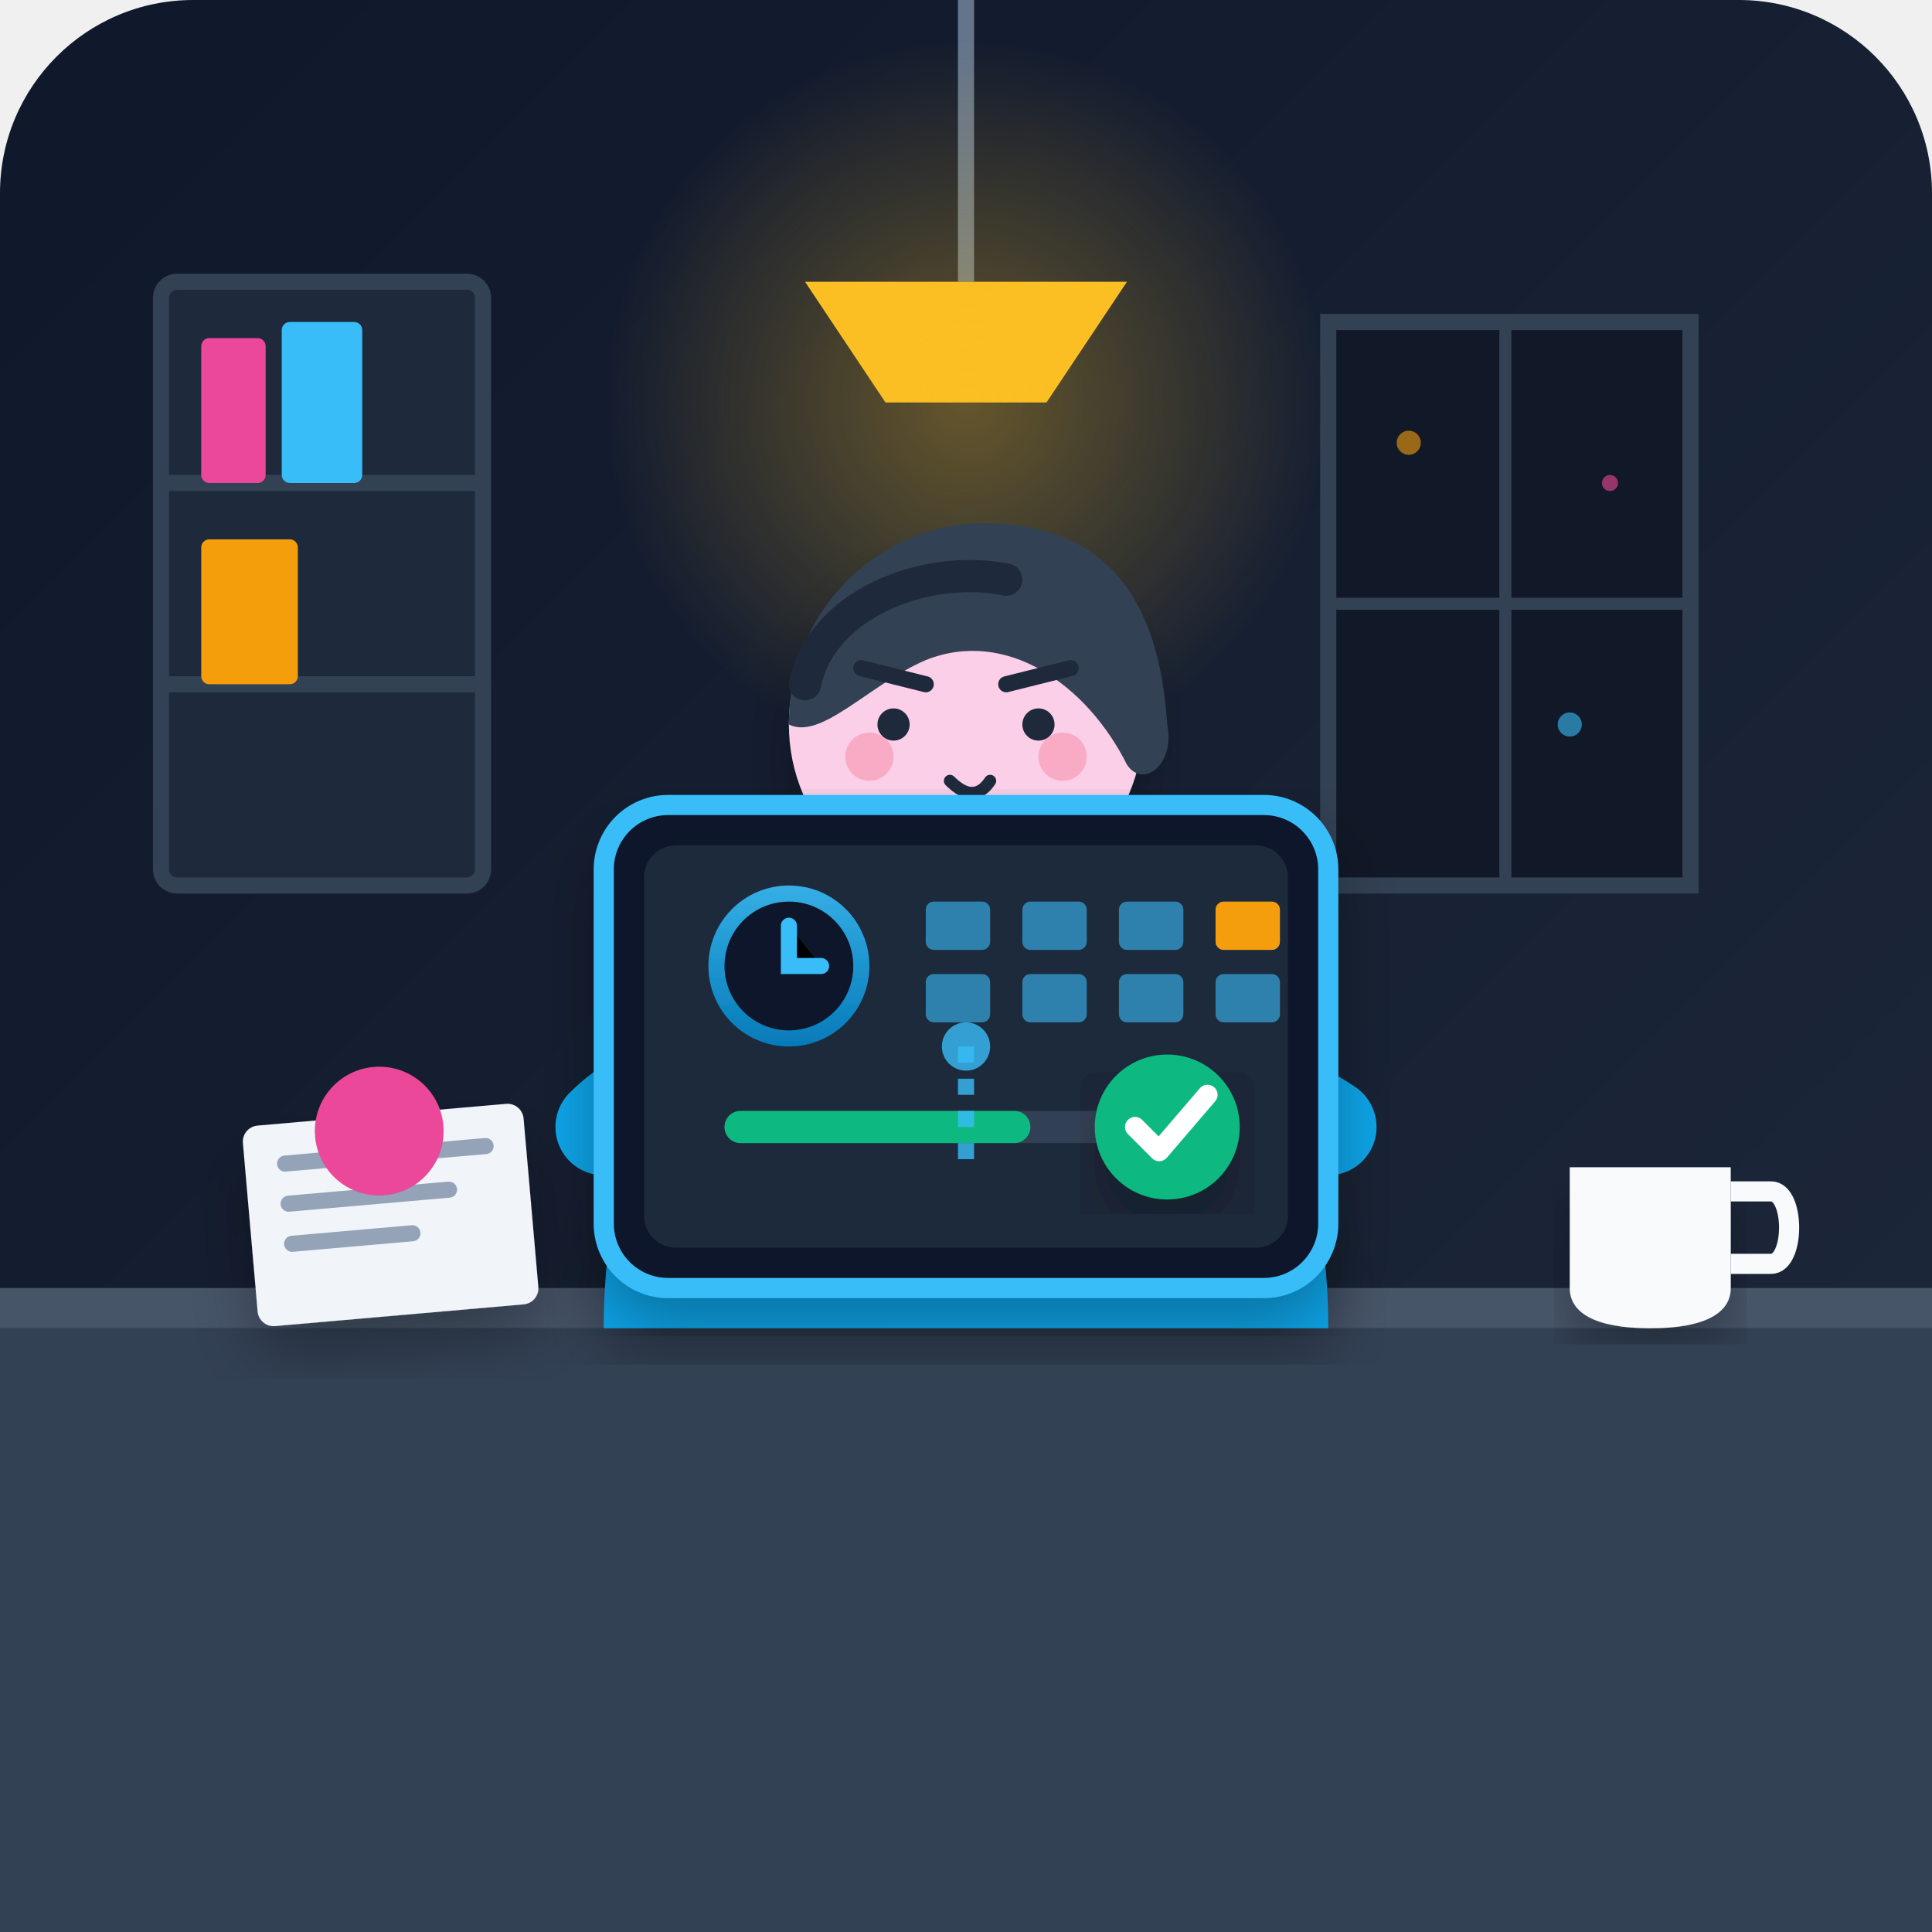
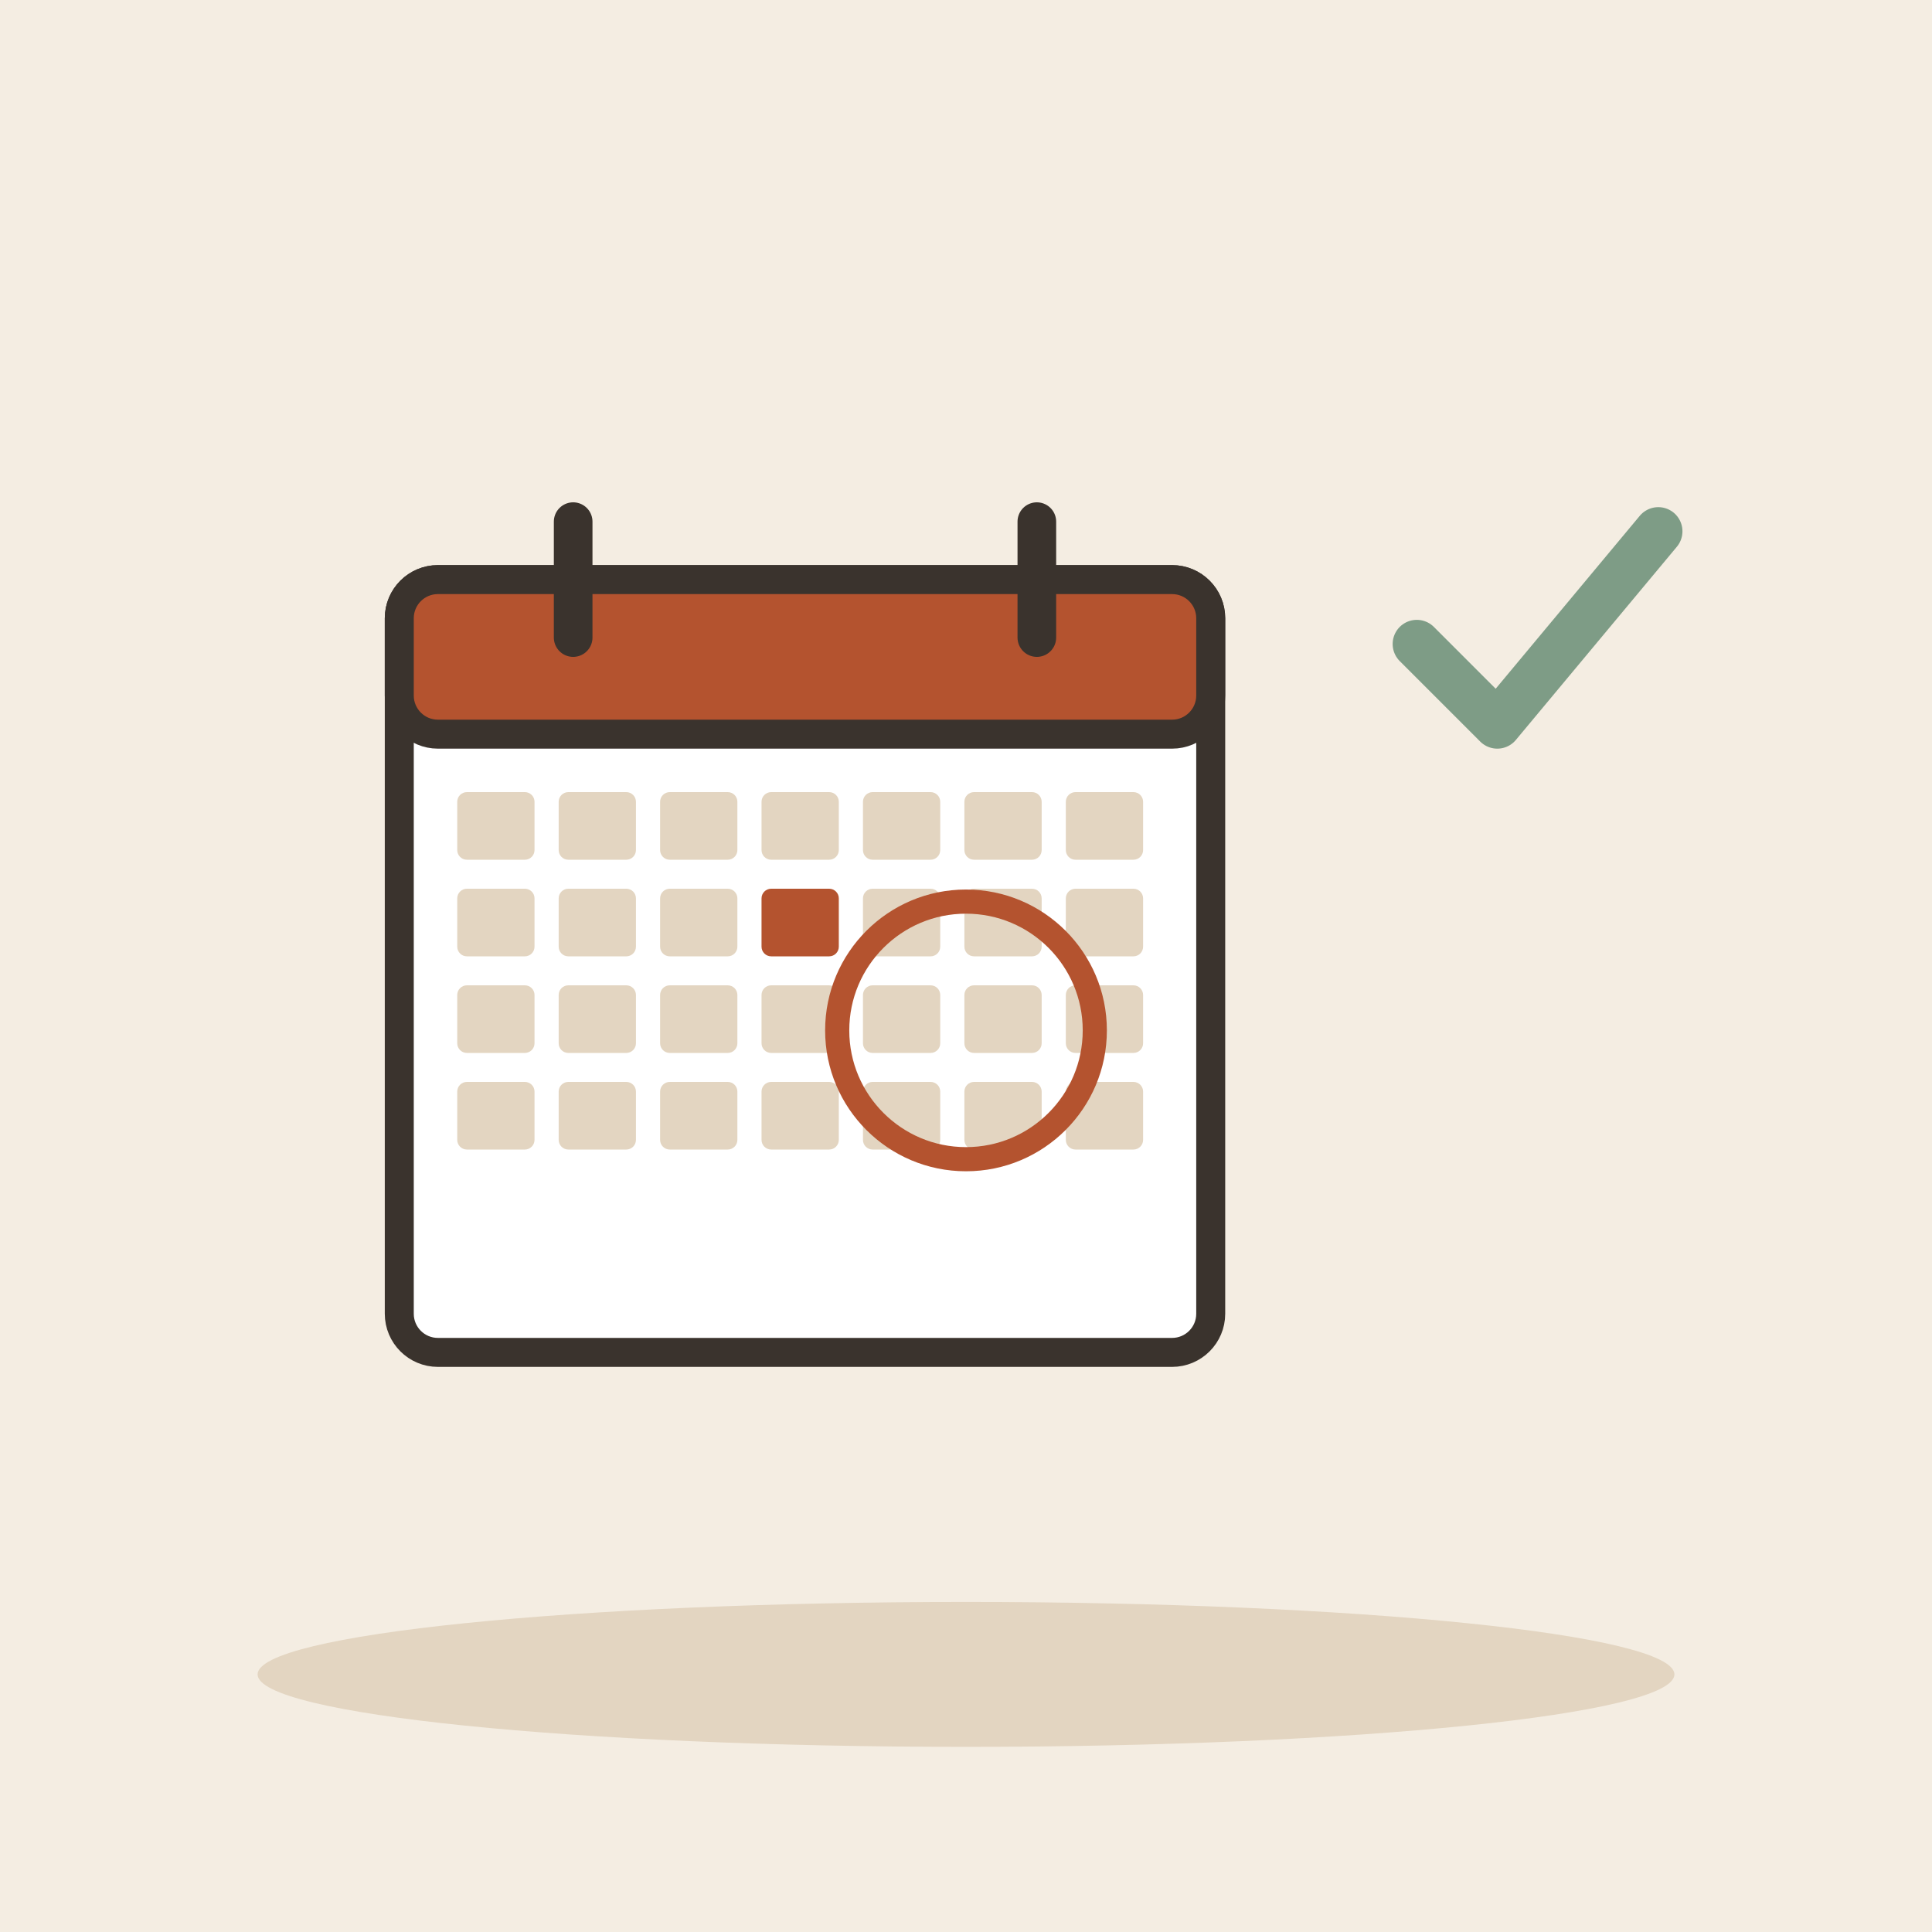
- <svg xmlns="http://www.w3.org/2000/svg" width="240" height="240" viewBox="0 0 240 240">
-   <defs>
-     <linearGradient id="bgGrad" x1="0%" y1="0%" x2="100%" y2="100%">
-       <stop offset="0%" stop-color="#0f172a" />
-       <stop offset="100%" stop-color="#1e293b" />
-     </linearGradient>
-     <radialGradient id="lampGlow" cx="50%" cy="50%" r="50%">
-       <stop offset="0%" stop-color="#fbbf24" stop-opacity="0.35" />
-       <stop offset="100%" stop-color="#fbbf24" stop-opacity="0" />
-     </radialGradient>
-     <linearGradient id="screenGrad" x1="0%" y1="0%" x2="0%" y2="100%">
-       <stop offset="0%" stop-color="#38bdf8" stop-opacity="0.9" />
-       <stop offset="100%" stop-color="#0284c7" stop-opacity="0.9" />
-     </linearGradient>
-     <filter id="shadow" x="-10%" y="-10%" width="120%" height="120%">
-       <feDropShadow dx="0" dy="4" stdDeviation="4" flood-color="#000000" flood-opacity="0.3" />
-     </filter>
-   </defs>
-   <rect width="240" height="240" rx="24" fill="url(#bgGrad)" />
-   <path d="M165 40 H210 V110 H165 Z" fill="#111827" stroke="#334155" stroke-width="2" />
-   <path d="M187 40 V110 M165 75 H210" stroke="#334155" stroke-width="1.5" />
-   <circle cx="175" cy="55" r="1.5" fill="#f59e0b" opacity="0.6" />
-   <circle cx="195" cy="90" r="1.5" fill="#38bdf8" opacity="0.6" />
-   <circle cx="200" cy="60" r="1" fill="#ec4899" opacity="0.6" />
-   <rect x="20" y="35" width="40" height="75" rx="2" fill="#1e293b" stroke="#334155" stroke-width="2" />
-   <line x1="20" y1="60" x2="60" y2="60" stroke="#334155" stroke-width="2" />
-   <line x1="20" y1="85" x2="60" y2="85" stroke="#334155" stroke-width="2" />
-   <rect x="25" y="42" width="8" height="18" rx="1" fill="#ec4899" />
-   <rect x="35" y="40" width="10" height="20" rx="1" fill="#38bdf8" />
-   <rect x="25" y="67" width="12" height="18" rx="1" fill="#f59e0b" />
-   <path d="M120 0 V35" stroke="#64748b" stroke-width="2" />
-   <path d="M100 35 H140 L130 50 H110 Z" fill="#fbbf24" />
-   <circle cx="120" cy="50" r="45" fill="url(#lampGlow)" pointer-events="none" />
-   <path d="M0 165 L240 165 V240 H0 Z" fill="#334155" />
-   <path d="M0 160 H240 V165 H0 Z" fill="#475569" />
-   <path d="M195 145 H215 V160 C215 163 212 165 205 165 C198 165 195 163 195 160 Z" fill="#f8fafc" filter="url(#shadow)" />
-   <path d="M215 148 H220 C223 148 223 157 220 157 H215" fill="none" stroke="#f8fafc" stroke-width="2.5" />
-   <g transform="translate(30, 140) rotate(-5)">
-     <rect width="35" height="25" rx="2" fill="#f1f5f9" filter="url(#shadow)" />
-     <path d="M5 5 H30 M5 10 H25 M5 15 H20" stroke="#94a3b8" stroke-width="2" stroke-linecap="round" />
-     <circle cx="17" cy="2" r="8" fill="#ec4899" />
+ <svg xmlns="http://www.w3.org/2000/svg" viewBox="0 0 240 240" data-style="editorial">
+   <rect width="240" height="240" fill="#F4EDE2" />
+   <ellipse cx="120" cy="208" rx="88" ry="9" fill="#E3D5C1" />
+   <g transform="translate(100 120) scale(1.2 1.2)">
+     <rect x="-42" y="-40" width="84" height="80" rx="4" fill="#FFFFFF" stroke="#3A332D" stroke-width="3" stroke-linecap="round" stroke-linejoin="round" />
+     <rect x="-42" y="-40" width="84" height="16" rx="4" fill="#B4532F" stroke="#3A332D" stroke-width="3" stroke-linecap="round" stroke-linejoin="round" />
+     <path d="M-24 -46L-24 -34" stroke="#3A332D" stroke-width="4" stroke-linecap="round" fill="none" />
+     <path d="M24 -46L24 -34" stroke="#3A332D" stroke-width="4" stroke-linecap="round" fill="none" />
+     <rect x="-36" y="-18" width="8" height="7" rx="1" fill="#E3D5C1" />
+     <rect x="-25.5" y="-18" width="8" height="7" rx="1" fill="#E3D5C1" />
+     <rect x="-15" y="-18" width="8" height="7" rx="1" fill="#E3D5C1" />
+     <rect x="-4.5" y="-18" width="8" height="7" rx="1" fill="#E3D5C1" />
+     <rect x="6" y="-18" width="8" height="7" rx="1" fill="#E3D5C1" />
+     <rect x="16.5" y="-18" width="8" height="7" rx="1" fill="#E3D5C1" />
+     <rect x="27" y="-18" width="8" height="7" rx="1" fill="#E3D5C1" />
+     <rect x="-36" y="-8" width="8" height="7" rx="1" fill="#E3D5C1" />
+     <rect x="-25.5" y="-8" width="8" height="7" rx="1" fill="#E3D5C1" />
+     <rect x="-15" y="-8" width="8" height="7" rx="1" fill="#E3D5C1" />
+     <rect x="-4.5" y="-8" width="8" height="7" rx="1" fill="#B4532F" />
+     <rect x="6" y="-8" width="8" height="7" rx="1" fill="#E3D5C1" />
+     <rect x="16.5" y="-8" width="8" height="7" rx="1" fill="#E3D5C1" />
+     <rect x="27" y="-8" width="8" height="7" rx="1" fill="#E3D5C1" />
+     <rect x="-36" y="2" width="8" height="7" rx="1" fill="#E3D5C1" />
+     <rect x="-25.5" y="2" width="8" height="7" rx="1" fill="#E3D5C1" />
+     <rect x="-15" y="2" width="8" height="7" rx="1" fill="#E3D5C1" />
+     <rect x="-4.5" y="2" width="8" height="7" rx="1" fill="#E3D5C1" />
+     <rect x="6" y="2" width="8" height="7" rx="1" fill="#E3D5C1" />
+     <rect x="16.5" y="2" width="8" height="7" rx="1" fill="#E3D5C1" />
+     <rect x="27" y="2" width="8" height="7" rx="1" fill="#E3D5C1" />
+     <rect x="-36" y="12" width="8" height="7" rx="1" fill="#E3D5C1" />
+     <rect x="-25.5" y="12" width="8" height="7" rx="1" fill="#E3D5C1" />
+     <rect x="-15" y="12" width="8" height="7" rx="1" fill="#E3D5C1" />
+     <rect x="-4.5" y="12" width="8" height="7" rx="1" fill="#E3D5C1" />
+     <rect x="6" y="12" width="8" height="7" rx="1" fill="#E3D5C1" />
+     <rect x="16.5" y="12" width="8" height="7" rx="1" fill="#E3D5C1" />
+     <rect x="27" y="12" width="8" height="7" rx="1" fill="#E3D5C1" />
  </g>
-   <path d="M80 100 H110 V165 H80 Z" fill="#0f172a" rx="4" />
-   <path d="M75 165 C75 135 90 120 120 120 C150 120 165 135 165 165 Z" fill="#0ea5e9" filter="url(#shadow)" />
-   <path d="M105 120 Q120 135 135 120" fill="none" stroke="#e0f2fe" stroke-width="3" stroke-linecap="round" />
-   <circle cx="112" cy="133" r="1.5" fill="#e0f2fe" />
-   <circle cx="128" cy="133" r="1.5" fill="#e0f2fe" />
-   <path d="M110 110 H130 V125 H110 Z" fill="#fbcfe8" />
-   <circle cx="120" cy="90" r="22" fill="#fbcfe8" filter="url(#shadow)" />
-   <path d="M98 90 C98 75 110 65 122 65 C138 65 144 75 145 90 C146 95 142 98 140 95 C135 85 125 78 115 82 C108 85 102 92 98 90 Z" fill="#334155" />
-   <path d="M100 85 C102 75 115 70 125 72" fill="none" stroke="#1e293b" stroke-width="4" stroke-linecap="round" />
-   <path d="M107 83 L115 85" stroke="#1e293b" stroke-width="2" stroke-linecap="round" />
-   <path d="M125 85 L133 83" stroke="#1e293b" stroke-width="2" stroke-linecap="round" />
-   <circle cx="111" cy="90" r="2" fill="#1e293b" />
-   <circle cx="129" cy="90" r="2" fill="#1e293b" />
-   <path d="M118 97 Q121 100 123 97" fill="none" stroke="#1e293b" stroke-width="1.5" stroke-linecap="round" />
-   <circle cx="108" cy="94" r="3" fill="#f43f5e" opacity="0.25" />
-   <circle cx="132" cy="94" r="3" fill="#f43f5e" opacity="0.25" />
-   <path d="M75 140 C85 130 100 135 105 145" fill="none" stroke="#0ea5e9" stroke-width="12" stroke-linecap="round" />
-   <circle cx="106" cy="147" r="5" fill="#fbcfe8" />
-   <path d="M165 140 C150 130 135 135 128 145" fill="none" stroke="#0ea5e9" stroke-width="12" stroke-linecap="round" />
-   <circle cx="126" cy="147" r="5" fill="#fbcfe8" />
-   <g filter="url(#shadow)">
-     <rect x="75" y="100" width="90" height="60" rx="8" fill="#0f172a" stroke="#38bdf8" stroke-width="2.5" />
-     <rect x="80" y="105" width="80" height="50" rx="4" fill="#1e293b" />
-     <circle cx="98" cy="120" r="10" fill="url(#screenGrad)" />
-     <circle cx="98" cy="120" r="8" fill="#0f172a" />
-     <path d="M98 115 V120 H102" stroke="#38bdf8" stroke-width="2" stroke-linecap="round" />
-     <rect x="115" y="112" width="8" height="6" rx="1" fill="#38bdf8" opacity="0.6" />
-     <rect x="127" y="112" width="8" height="6" rx="1" fill="#38bdf8" opacity="0.6" />
-     <rect x="139" y="112" width="8" height="6" rx="1" fill="#38bdf8" opacity="0.6" />
-     <rect x="151" y="112" width="8" height="6" rx="1" fill="#f59e0b" />
-     <rect x="115" y="121" width="8" height="6" rx="1" fill="#38bdf8" opacity="0.6" />
-     <rect x="127" y="121" width="8" height="6" rx="1" fill="#38bdf8" opacity="0.6" />
-     <rect x="139" y="121" width="8" height="6" rx="1" fill="#38bdf8" opacity="0.6" />
-     <rect x="151" y="121" width="8" height="6" rx="1" fill="#38bdf8" opacity="0.6" />
-     <rect x="90" y="138" width="60" height="4" rx="2" fill="#334155" />
-     <rect x="90" y="138" width="38" height="4" rx="2" fill="#10b981" />
-     <circle cx="145" cy="140" r="9" fill="#10b981" filter="url(#shadow)" />
-     <path d="M141 140 L144 143 L150 136" fill="none" stroke="#ffffff" stroke-width="2.5" stroke-linecap="round" stroke-linejoin="round" />
+   <g transform="translate(120 128)">
+     <circle cx="0" cy="0" r="16" fill="none" stroke-linecap="round" stroke-linejoin="round" stroke="#B4532F" stroke-width="3" />
  </g>
-   <circle cx="120" cy="130" r="3" fill="#38bdf8" opacity="0.8" />
-   <path d="M120 130 L120 145" stroke="#38bdf8" stroke-width="2" stroke-dasharray="2 2" opacity="0.8" />
+   <g transform="translate(190 80)">
+     <path d="M-14 0l10 10l20 -24" fill="none" stroke="#7E9C86" stroke-width="6" stroke-linecap="round" stroke-linejoin="round" />
+   </g>
</svg>
